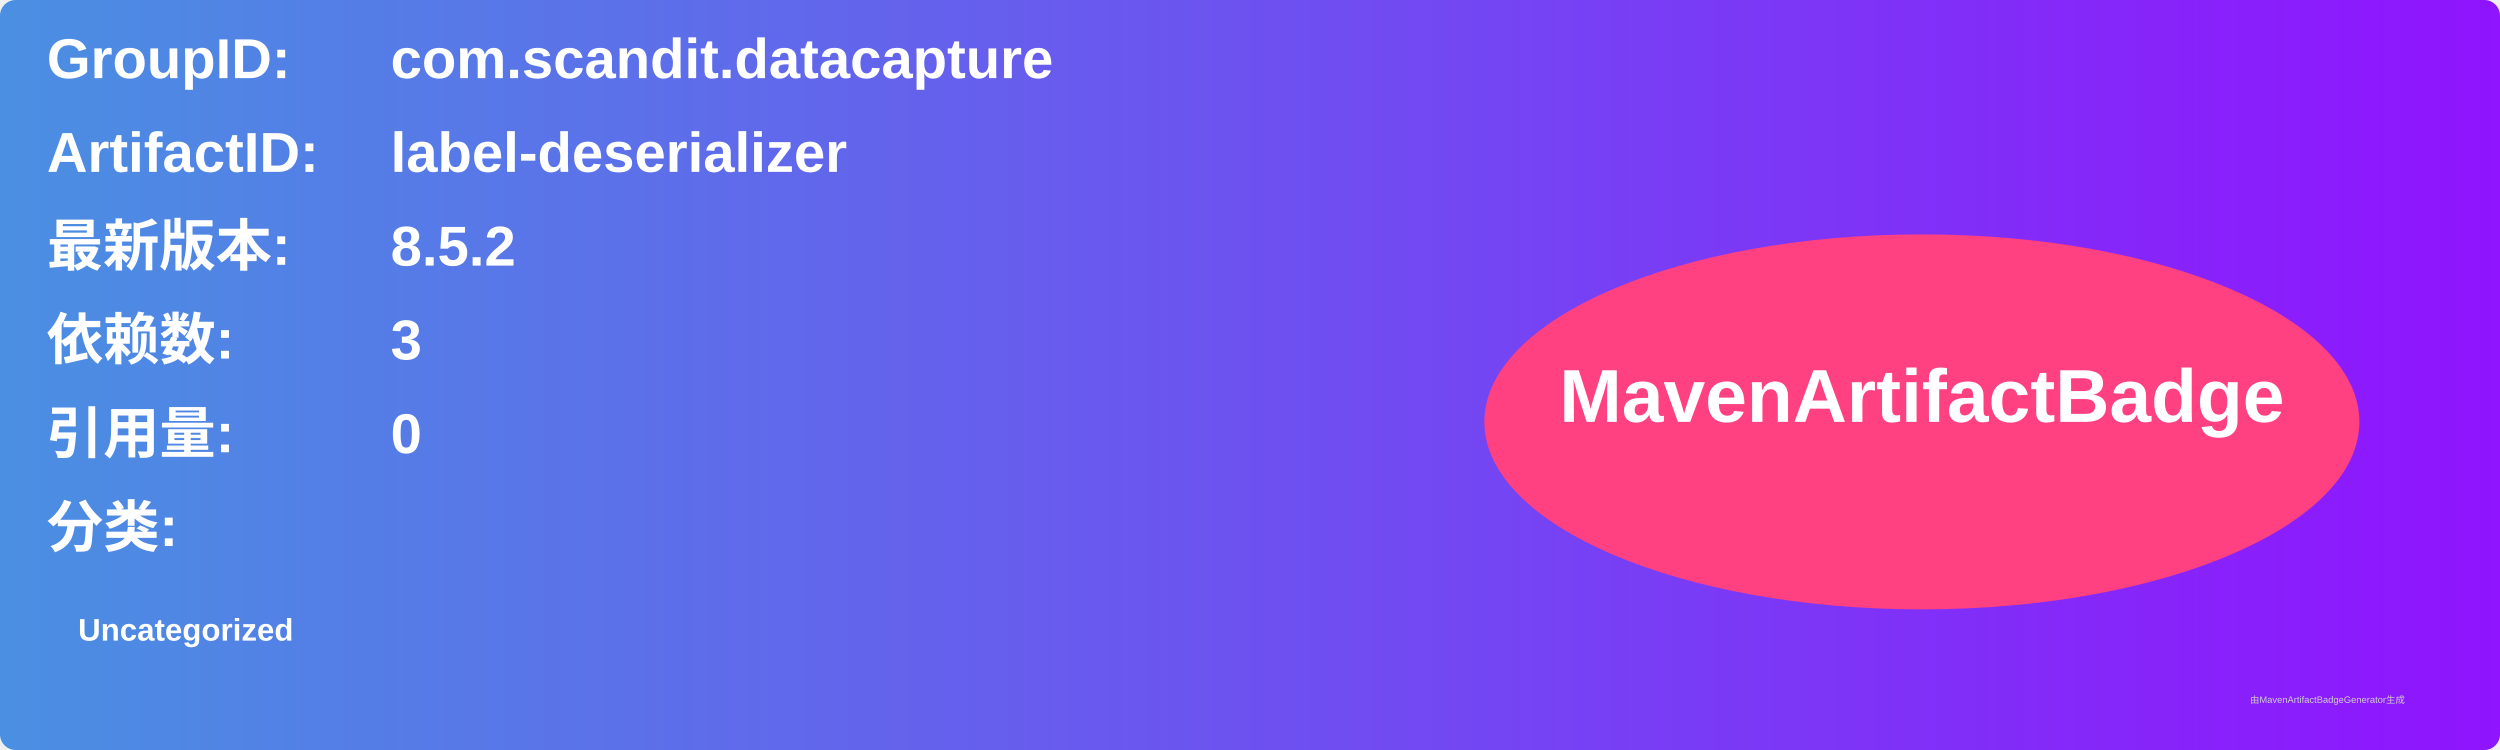
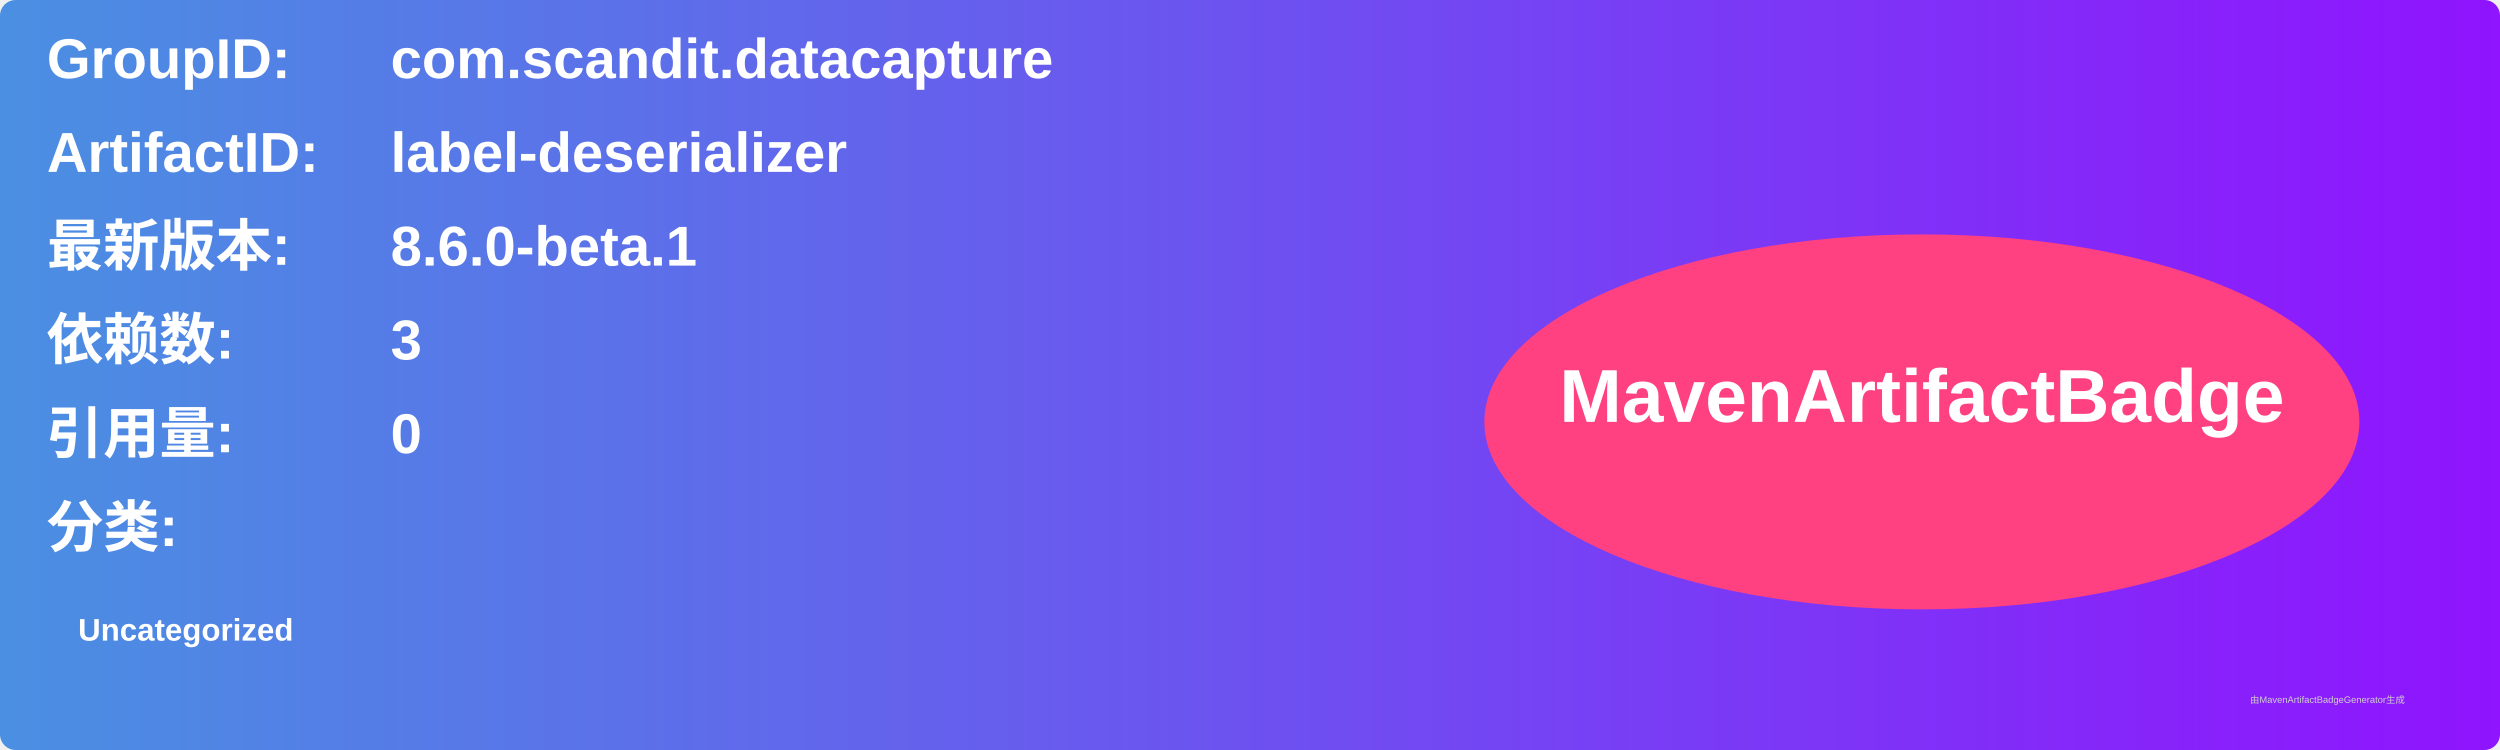
<svg xmlns="http://www.w3.org/2000/svg" width="800" height="240" viewBox="0 0 800 240">
  <linearGradient id="grad" x1="0%" y1="0%" x2="100%" y2="0%">
    <stop offset="0%" stop-color="#4a90e2" />
    <stop offset="100%" stop-color="#9013fe" />
  </linearGradient>
  <rect width="100%" height="100%" rx="5" ry="5" fill="url(#grad)" />
  <g transform="translate(15, 15)">
    <text x="0" y="10" font-family="Arial" font-size="18" fill="white" font-weight="bold" width="260">GroupID:</text>
    <text x="110" y="10" font-family="Arial" font-size="18" fill="white" font-weight="bold" width="460">com.scandit.datacapture</text>
    <text x="0" y="40" font-family="Arial" font-size="18" fill="white" font-weight="bold" width="260">ArtifactID:</text>
    <text x="110" y="40" font-family="Arial" font-size="18" fill="white" font-weight="bold" width="460">label-deserializer</text>
    <text x="0" y="70" font-family="Arial" font-size="18" fill="white" font-weight="bold">最新版本:</text>
    <text x="110" y="70" font-family="Arial" font-size="18" fill="white" font-weight="bold">
-       <tspan font-weight="bold">8.5.2</tspan>
+       <tspan font-weight="bold">8.6.0-beta.1</tspan>
    </text>
    <text x="0" y="100" font-family="Arial" font-size="18" fill="white" font-weight="bold">依赖数: </text>
    <text x="110" y="100" font-family="Arial" font-size="18" fill="white">
      <tspan font-weight="bold">3</tspan>
    </text>
    <text x="0" y="130" font-family="Arial" font-size="18" fill="white" font-weight="bold">引用量: </text>
    <text x="110" y="130" font-family="Arial" font-size="18" fill="white">
      <tspan font-weight="bold">0</tspan>
    </text>
    <text x="0" y="160" font-family="Arial" font-size="18" fill="white" font-weight="bold">分类:</text>
    <text x="10" y="190" font-family="Arial" font-size="10" fill="white">
      <tspan font-weight="bold">Uncategorized</tspan>
    </text>
    <ellipse cx="600" cy="120" rx="140" ry="60" fill="#ff4081" />
    <text x="600" y="120" text-anchor="middle" font-family="Arial" font-size="24" fill="white" font-weight="bold">MavenArtifactBadge</text>
  </g>
  <text x="720" y="225" font-family="Arial" font-size="3" fill="#d0d0d0">由MavenArtifactBadgeGenerator生成</text>
</svg>
